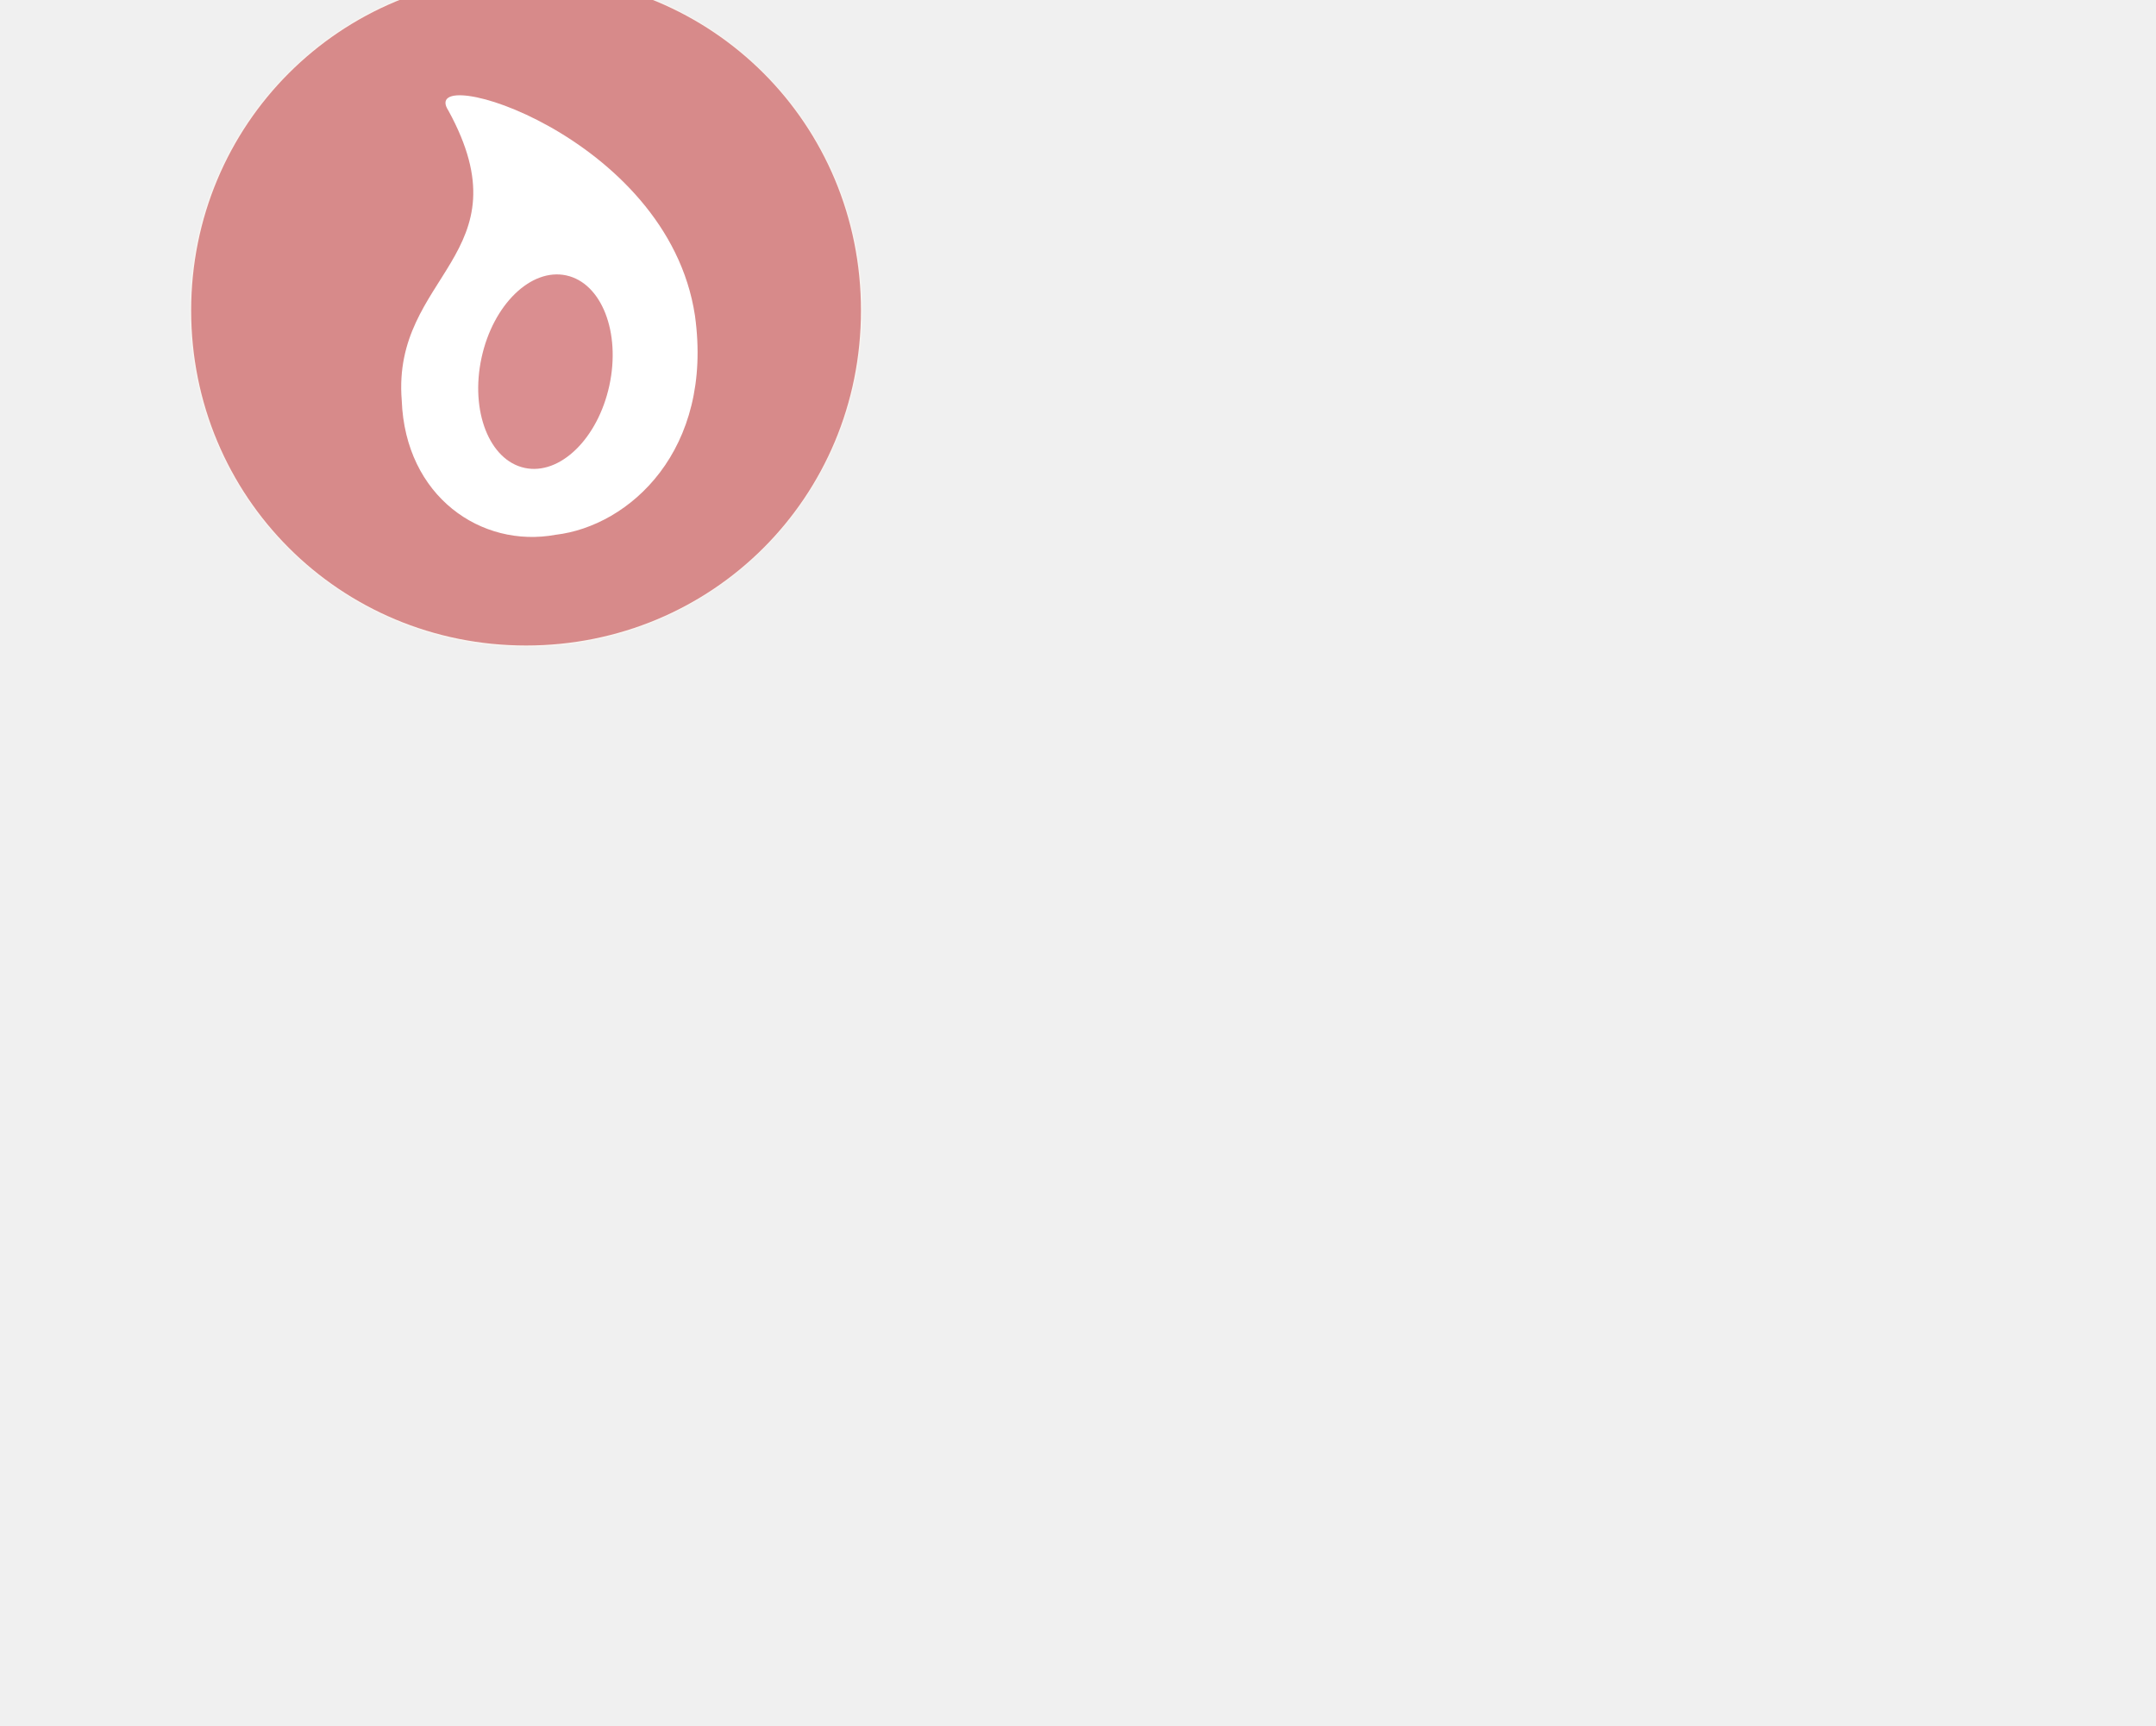
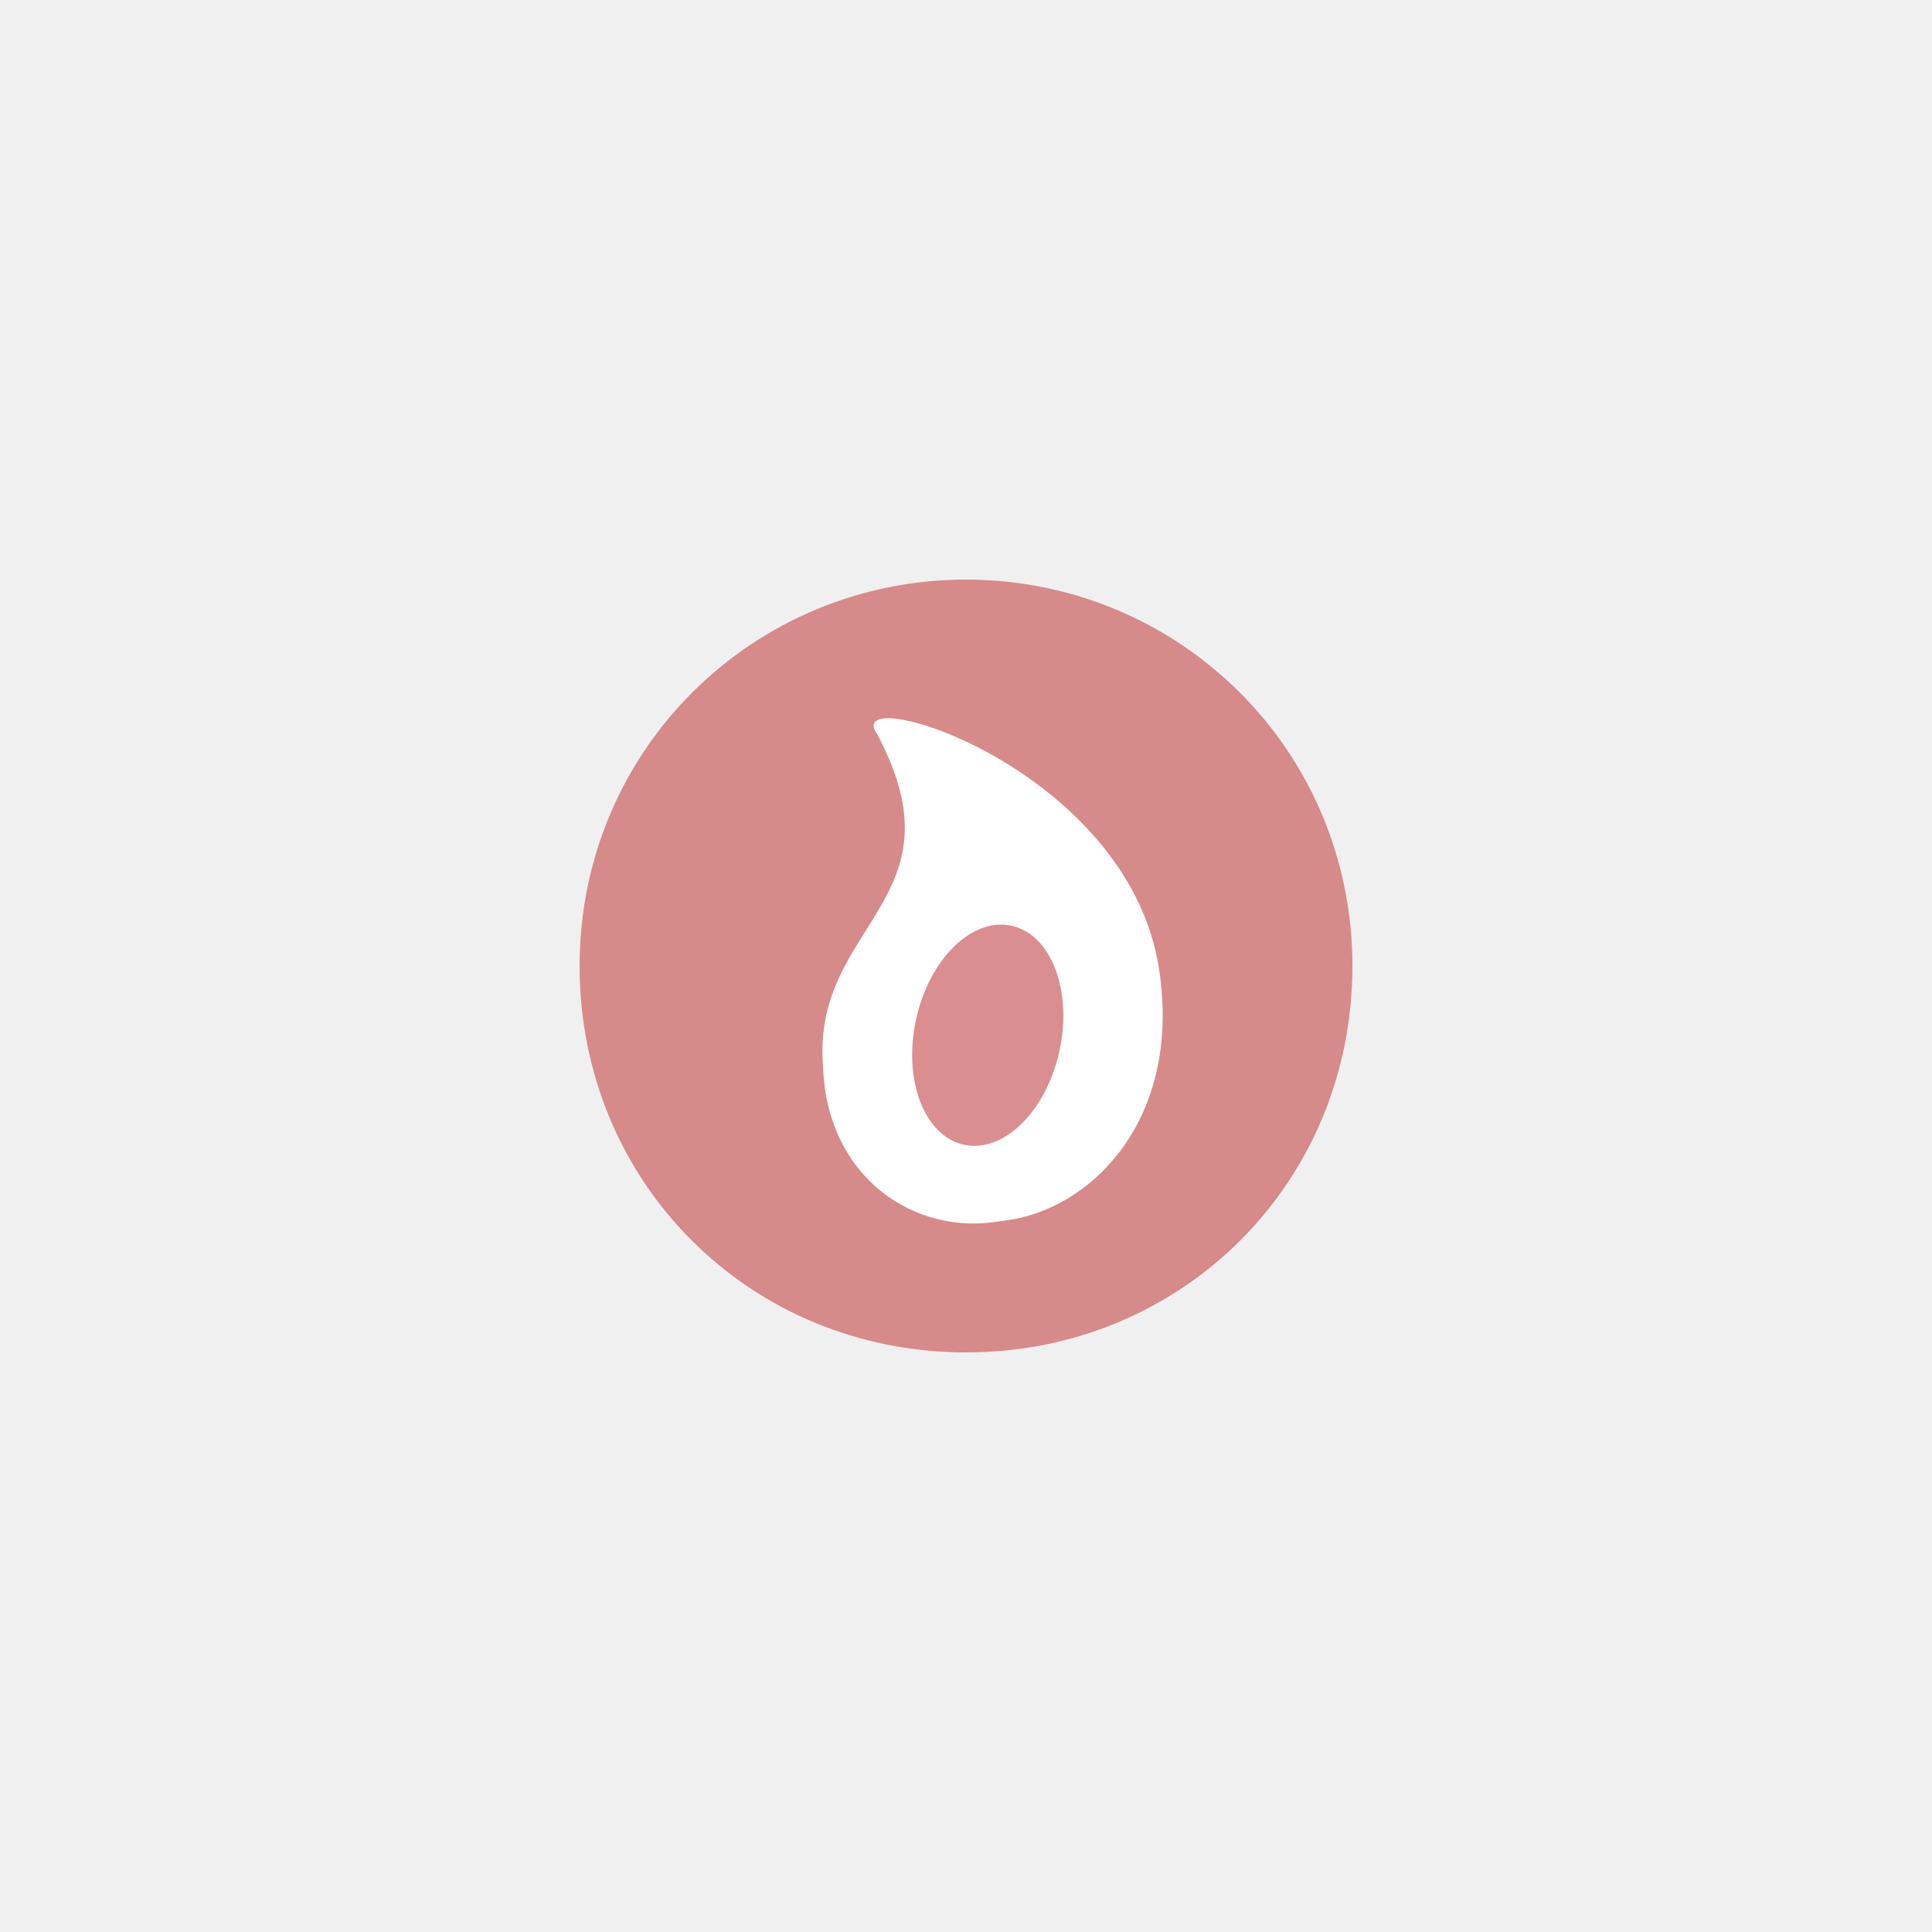
- <svg xmlns="http://www.w3.org/2000/svg" version="1.1" id="Layer_1" x="0px" y="0px" viewBox="0 0 300 240" enable-background="new 0 0 300 240" xml:space="preserve">
-   <path fill="#F8F4F0" d="M73.2-3.6c25.9,0,46.8,20.9,46.8,46.8S99.1,90,73.2,90S26.4,69.1,26.4,43.2S47.3-3.6,73.2-3.6" />
-   <path opacity="0.6" fill="#C24246" enable-background="new    " d="M73.2-3.4c25.9,0,46.6,20.6,46.6,46.6S99.1,89.8,73.2,89.8  S26.6,69.1,26.6,43.2S47.3-3.4,73.2-3.4" />
-   <path fill="#FFFFFF" d="M96.7,43.9c2.6,18.7-9.1,29.3-19.4,30.5C67,76.3,56.4,69.1,55.9,55.7c-1.4-17.5,17.5-20.2,6.5-40.3  C57.8,8.4,92.9,18.7,96.7,43.9z" />
-   <ellipse transform="matrix(0.9773 0.2118 -0.2118 0.9773 12.67 -14.898)" opacity="0.6" fill="#C24246" enable-background="new    " cx="75.9" cy="51.7" rx="9.1" ry="13.7" />
+ <svg xmlns="http://www.w3.org/2000/svg" version="1.1" id="Layer_1" x="0px" y="0px" viewBox="125 95 50 50" enable-background="new 125 95 50 50" xml:space="preserve">
+   <path fill="#F8F4F0" d="M150,110c5.5,0,10,4.5,10,10s-4.5,10-10,10s-10-4.5-10-10S144.5,110,150,110" />
+   <path opacity="0.6" fill="#C24246" enable-background="new    " d="M150,110c5.5,0,10,4.4,10,10s-4.4,10-10,10s-10-4.4-10-10  S144.5,110,150,110" />
+   <path fill="#FFFFFF" d="M155,120.1c0.6,4-1.9,6.3-4.1,6.5c-2.2,0.4-4.5-1.1-4.6-4c-0.3-3.7,3.7-4.3,1.4-8.6  C146.7,112.6,154.2,114.8,155,120.1z" />
+   <ellipse transform="matrix(0.2118 -0.9773 0.9773 0.2118 -0.3696 243.176)" opacity="0.6" fill="#C24246" enable-background="new    " cx="150.6" cy="121.8" rx="2.9" ry="1.9" />
</svg>
